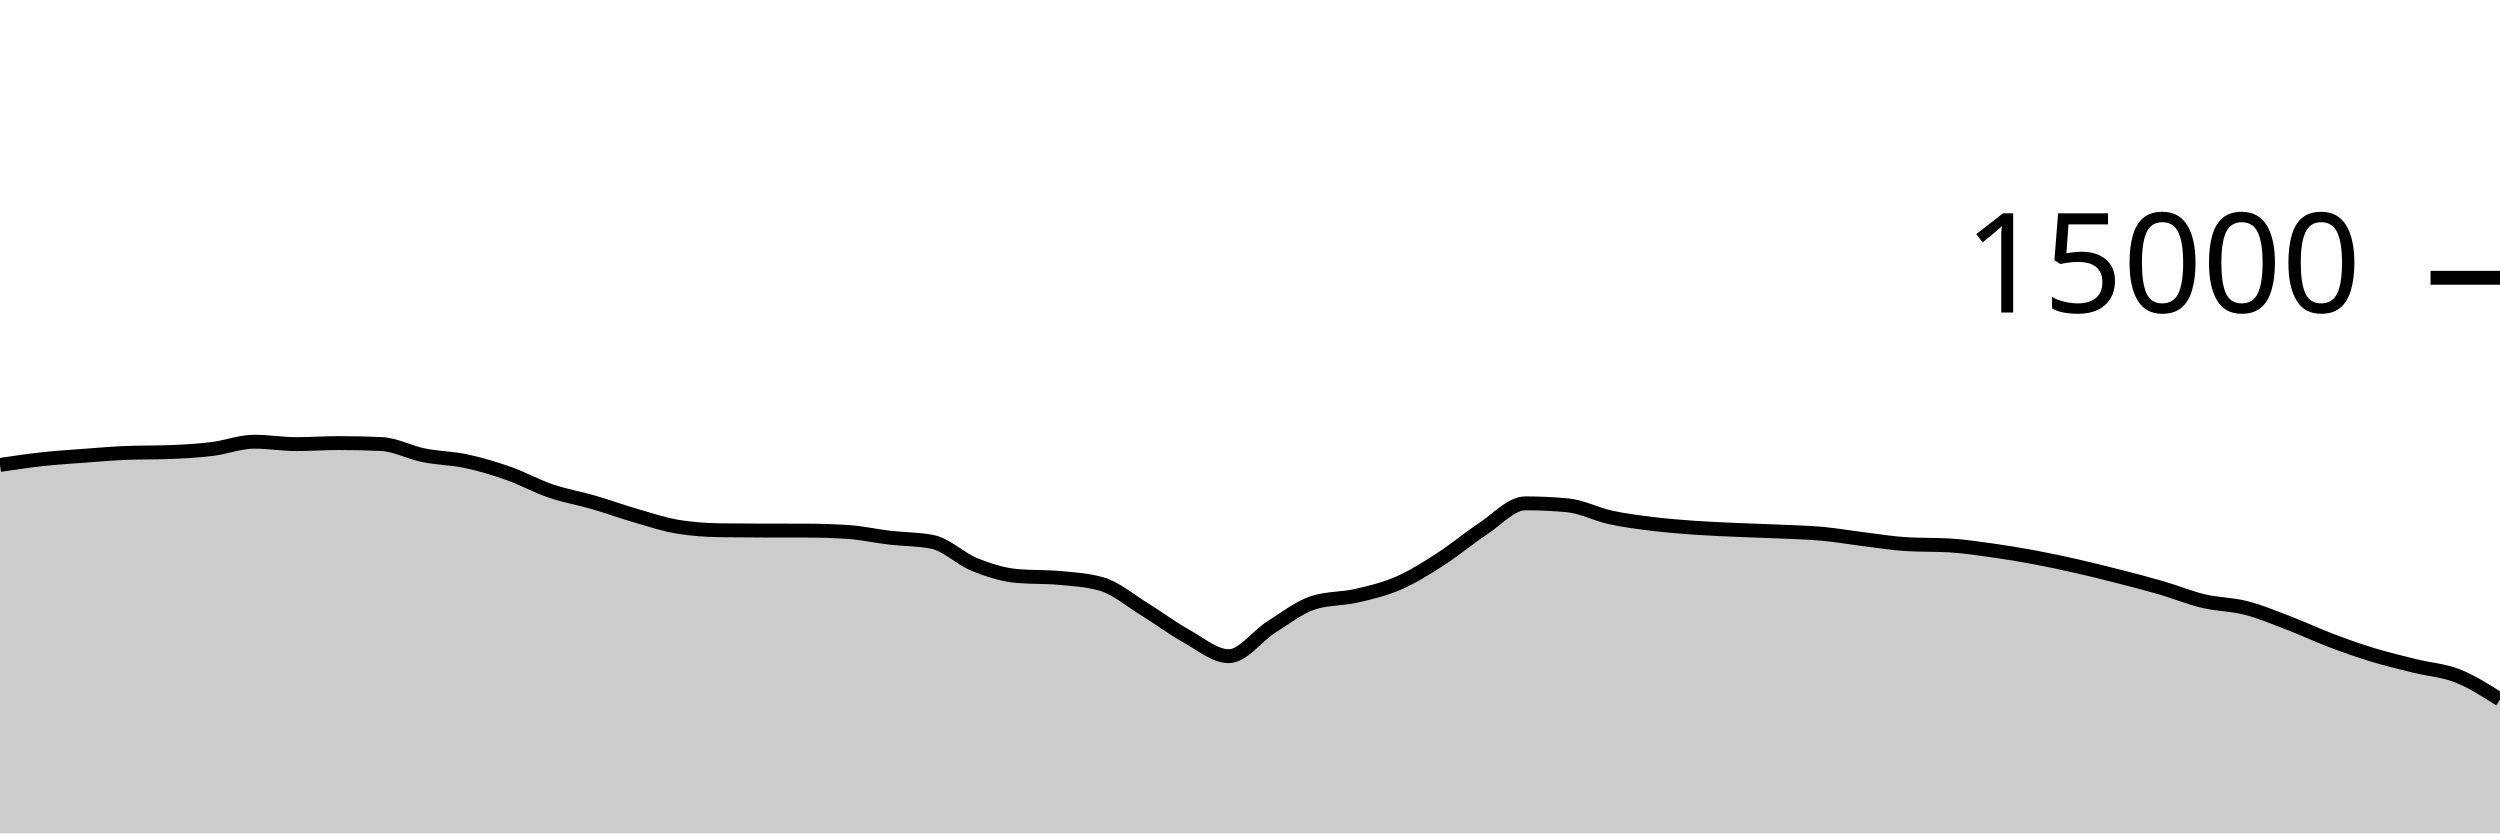
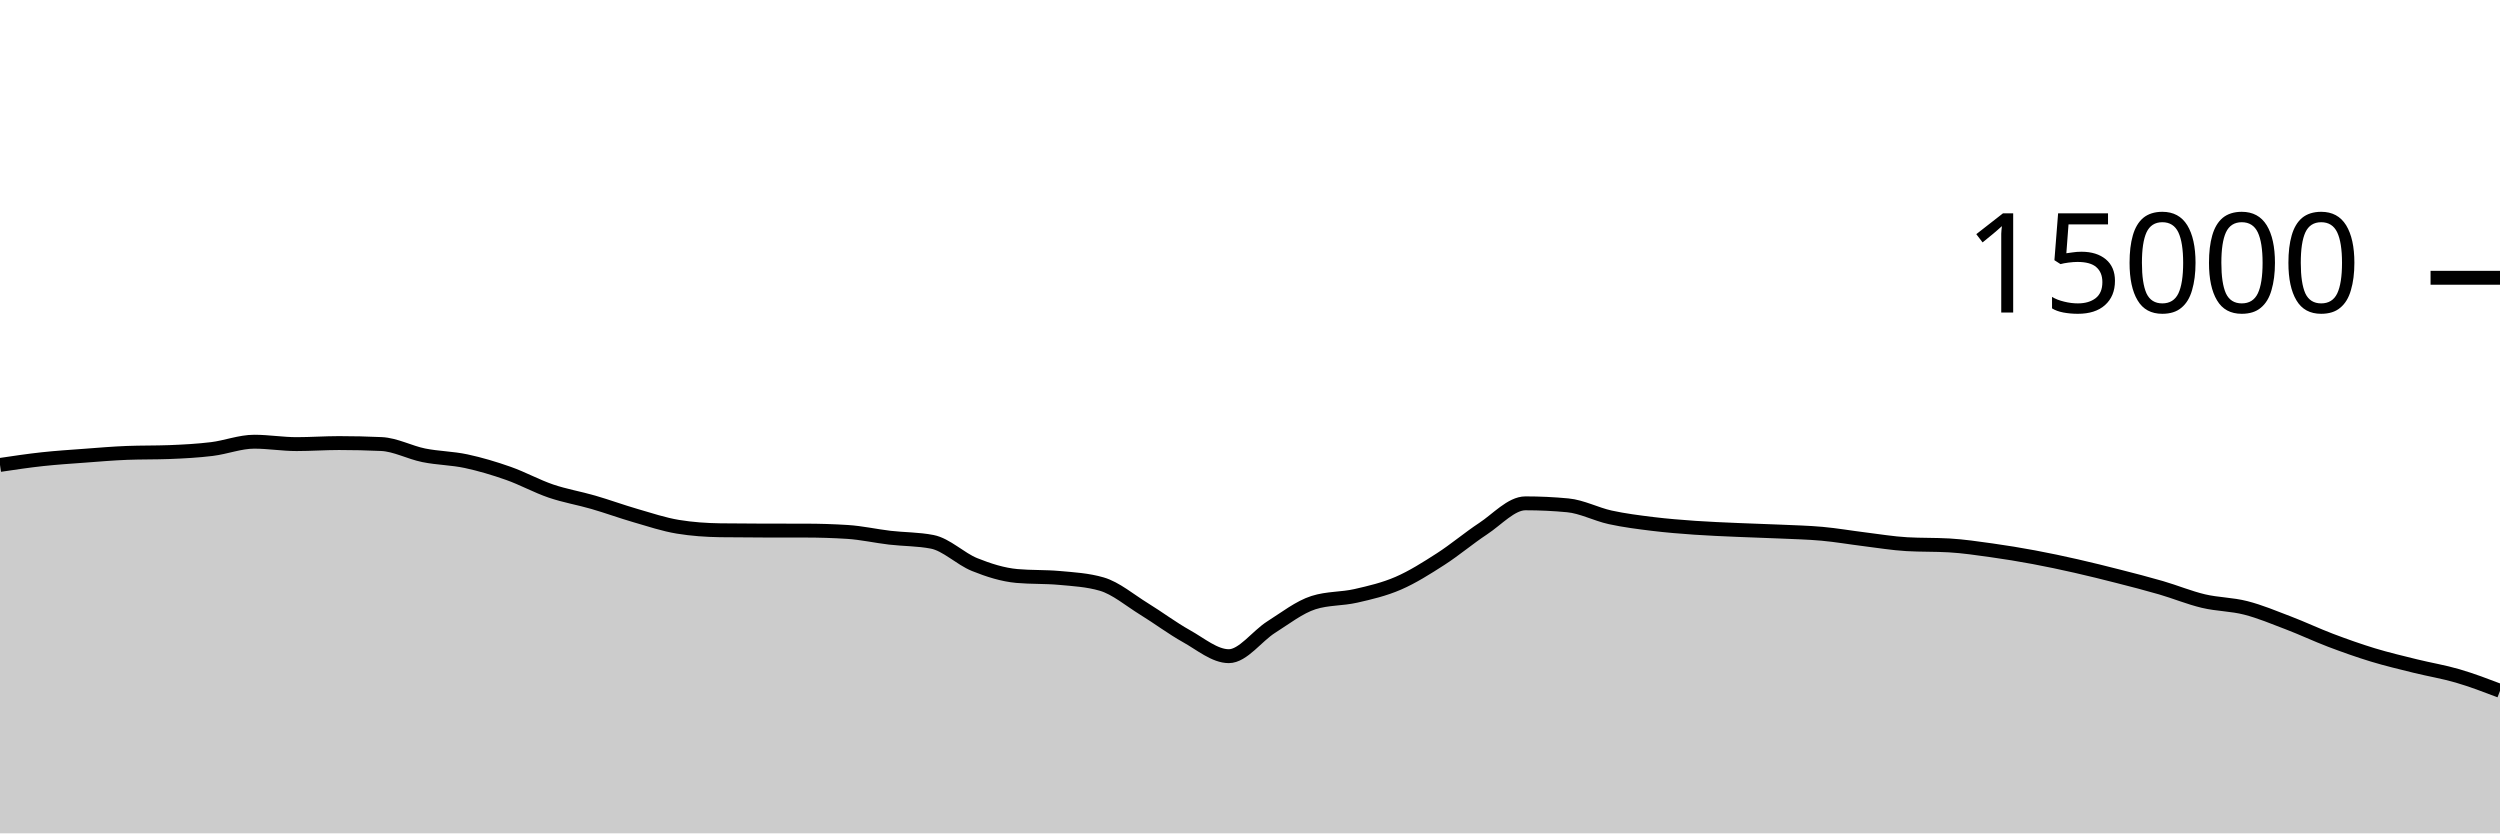
<svg xmlns="http://www.w3.org/2000/svg" viewBox="0 0 180 60">
  <g transform="translate(0,20)">
-     <path class="area" fill="rgba(0, 0, 0, 0.2)" d="M0,13.475C1.017,13.323,2.034,13.172,3.051,13.061C4.068,12.951,5.085,12.886,6.102,12.811C7.119,12.735,8.136,12.647,9.153,12.608C10.169,12.569,11.186,12.588,12.203,12.549C13.22,12.51,14.237,12.455,15.254,12.331C16.271,12.206,17.288,11.803,18.305,11.803C19.322,11.803,20.339,11.976,21.356,11.976C22.373,11.976,23.39,11.901,24.407,11.901C25.424,11.901,26.441,11.924,27.458,11.971C28.475,12.017,29.492,12.576,30.508,12.781C31.525,12.987,32.542,12.988,33.559,13.205C34.576,13.423,35.593,13.727,36.61,14.085C37.627,14.444,38.644,15.008,39.661,15.355C40.678,15.701,41.695,15.868,42.712,16.163C43.729,16.458,44.746,16.831,45.763,17.125C46.78,17.42,47.797,17.761,48.814,17.928C49.831,18.095,50.847,18.164,51.864,18.179C52.881,18.193,53.898,18.198,54.915,18.2C55.932,18.202,56.949,18.201,57.966,18.203C58.983,18.204,60,18.235,61.017,18.299C62.034,18.363,63.051,18.596,64.068,18.715C65.085,18.833,66.102,18.813,67.119,19.011C68.136,19.208,69.153,20.238,70.169,20.648C71.186,21.058,72.203,21.38,73.22,21.472C74.237,21.564,75.254,21.518,76.271,21.611C77.288,21.703,78.305,21.758,79.322,22.053C80.339,22.348,81.356,23.22,82.373,23.845C83.39,24.47,84.407,25.236,85.424,25.803C86.441,26.369,87.458,27.245,88.475,27.245C89.492,27.245,90.508,25.795,91.525,25.152C92.542,24.509,93.559,23.71,94.576,23.387C95.593,23.063,96.61,23.134,97.627,22.901C98.644,22.669,99.661,22.433,100.678,21.992C101.695,21.551,102.712,20.908,103.729,20.253C104.746,19.599,105.763,18.736,106.78,18.067C107.797,17.398,108.814,16.24,109.831,16.24C110.847,16.24,111.864,16.288,112.881,16.384C113.898,16.48,114.915,17.025,115.932,17.248C116.949,17.471,117.966,17.597,118.983,17.723C120,17.848,121.017,17.928,122.034,18C123.051,18.072,124.068,18.109,125.085,18.155C126.102,18.2,127.119,18.226,128.136,18.272C129.153,18.318,130.169,18.34,131.186,18.432C132.203,18.524,133.22,18.702,134.237,18.827C135.254,18.952,136.271,19.123,137.288,19.181C138.305,19.24,139.322,19.211,140.339,19.269C141.356,19.328,142.373,19.48,143.39,19.621C144.407,19.763,145.424,19.931,146.441,20.12C147.458,20.309,148.475,20.527,149.492,20.757C150.508,20.988,151.525,21.241,152.542,21.501C153.559,21.761,154.576,22.021,155.593,22.317C156.61,22.613,157.627,23.036,158.644,23.277C159.661,23.519,160.678,23.507,161.695,23.768C162.712,24.029,163.729,24.454,164.746,24.843C165.763,25.231,166.78,25.713,167.797,26.099C168.814,26.484,169.831,26.845,170.847,27.155C171.864,27.464,172.881,27.703,173.898,27.955C174.915,28.207,175.932,28.264,176.949,28.667C177.966,29.069,178.983,29.718,180,30.368L180,40C178.983,40,177.966,40,176.949,40C175.932,40,174.915,40,173.898,40C172.881,40,171.864,40,170.847,40C169.831,40,168.814,40,167.797,40C166.78,40,165.763,40,164.746,40C163.729,40,162.712,40,161.695,40C160.678,40,159.661,40,158.644,40C157.627,40,156.61,40,155.593,40C154.576,40,153.559,40,152.542,40C151.525,40,150.508,40,149.492,40C148.475,40,147.458,40,146.441,40C145.424,40,144.407,40,143.39,40C142.373,40,141.356,40,140.339,40C139.322,40,138.305,40,137.288,40C136.271,40,135.254,40,134.237,40C133.22,40,132.203,40,131.186,40C130.169,40,129.153,40,128.136,40C127.119,40,126.102,40,125.085,40C124.068,40,123.051,40,122.034,40C121.017,40,120,40,118.983,40C117.966,40,116.949,40,115.932,40C114.915,40,113.898,40,112.881,40C111.864,40,110.847,40,109.831,40C108.814,40,107.797,40,106.78,40C105.763,40,104.746,40,103.729,40C102.712,40,101.695,40,100.678,40C99.661,40,98.644,40,97.627,40C96.61,40,95.593,40,94.576,40C93.559,40,92.542,40,91.525,40C90.508,40,89.492,40,88.475,40C87.458,40,86.441,40,85.424,40C84.407,40,83.39,40,82.373,40C81.356,40,80.339,40,79.322,40C78.305,40,77.288,40,76.271,40C75.254,40,74.237,40,73.22,40C72.203,40,71.186,40,70.169,40C69.153,40,68.136,40,67.119,40C66.102,40,65.085,40,64.068,40C63.051,40,62.034,40,61.017,40C60,40,58.983,40,57.966,40C56.949,40,55.932,40,54.915,40C53.898,40,52.881,40,51.864,40C50.847,40,49.831,40,48.814,40C47.797,40,46.78,40,45.763,40C44.746,40,43.729,40,42.712,40C41.695,40,40.678,40,39.661,40C38.644,40,37.627,40,36.61,40C35.593,40,34.576,40,33.559,40C32.542,40,31.525,40,30.508,40C29.492,40,28.475,40,27.458,40C26.441,40,25.424,40,24.407,40C23.39,40,22.373,40,21.356,40C20.339,40,19.322,40,18.305,40C17.288,40,16.271,40,15.254,40C14.237,40,13.22,40,12.203,40C11.186,40,10.169,40,9.153,40C8.136,40,7.119,40,6.102,40C5.085,40,4.068,40,3.051,40C2.034,40,1.017,40,0,40Z" />
-     <path class="line" stroke="black" fill="none" d="M0,13.475C1.017,13.323,2.034,13.172,3.051,13.061C4.068,12.951,5.085,12.886,6.102,12.811C7.119,12.735,8.136,12.647,9.153,12.608C10.169,12.569,11.186,12.588,12.203,12.549C13.22,12.51,14.237,12.455,15.254,12.331C16.271,12.206,17.288,11.803,18.305,11.803C19.322,11.803,20.339,11.976,21.356,11.976C22.373,11.976,23.39,11.901,24.407,11.901C25.424,11.901,26.441,11.924,27.458,11.971C28.475,12.017,29.492,12.576,30.508,12.781C31.525,12.987,32.542,12.988,33.559,13.205C34.576,13.423,35.593,13.727,36.61,14.085C37.627,14.444,38.644,15.008,39.661,15.355C40.678,15.701,41.695,15.868,42.712,16.163C43.729,16.458,44.746,16.831,45.763,17.125C46.78,17.42,47.797,17.761,48.814,17.928C49.831,18.095,50.847,18.164,51.864,18.179C52.881,18.193,53.898,18.198,54.915,18.2C55.932,18.202,56.949,18.201,57.966,18.203C58.983,18.204,60,18.235,61.017,18.299C62.034,18.363,63.051,18.596,64.068,18.715C65.085,18.833,66.102,18.813,67.119,19.011C68.136,19.208,69.153,20.238,70.169,20.648C71.186,21.058,72.203,21.38,73.22,21.472C74.237,21.564,75.254,21.518,76.271,21.611C77.288,21.703,78.305,21.758,79.322,22.053C80.339,22.348,81.356,23.22,82.373,23.845C83.39,24.47,84.407,25.236,85.424,25.803C86.441,26.369,87.458,27.245,88.475,27.245C89.492,27.245,90.508,25.795,91.525,25.152C92.542,24.509,93.559,23.71,94.576,23.387C95.593,23.063,96.61,23.134,97.627,22.901C98.644,22.669,99.661,22.433,100.678,21.992C101.695,21.551,102.712,20.908,103.729,20.253C104.746,19.599,105.763,18.736,106.78,18.067C107.797,17.398,108.814,16.24,109.831,16.24C110.847,16.24,111.864,16.288,112.881,16.384C113.898,16.48,114.915,17.025,115.932,17.248C116.949,17.471,117.966,17.597,118.983,17.723C120,17.848,121.017,17.928,122.034,18C123.051,18.072,124.068,18.109,125.085,18.155C126.102,18.2,127.119,18.226,128.136,18.272C129.153,18.318,130.169,18.34,131.186,18.432C132.203,18.524,133.22,18.702,134.237,18.827C135.254,18.952,136.271,19.123,137.288,19.181C138.305,19.24,139.322,19.211,140.339,19.269C141.356,19.328,142.373,19.48,143.39,19.621C144.407,19.763,145.424,19.931,146.441,20.12C147.458,20.309,148.475,20.527,149.492,20.757C150.508,20.988,151.525,21.241,152.542,21.501C153.559,21.761,154.576,22.021,155.593,22.317C156.61,22.613,157.627,23.036,158.644,23.277C159.661,23.519,160.678,23.507,161.695,23.768C162.712,24.029,163.729,24.454,164.746,24.843C165.763,25.231,166.78,25.713,167.797,26.099C168.814,26.484,169.831,26.845,170.847,27.155C171.864,27.464,172.881,27.703,173.898,27.955C174.915,28.207,175.932,28.264,176.949,28.667C177.966,29.069,178.983,29.718,180,30.368" />
+     <path class="area" fill="rgba(0, 0, 0, 0.2)" d="M0,13.475C1.017,13.323,2.034,13.172,3.051,13.061C4.068,12.951,5.085,12.886,6.102,12.811C7.119,12.735,8.136,12.647,9.153,12.608C10.169,12.569,11.186,12.588,12.203,12.549C13.22,12.51,14.237,12.455,15.254,12.331C16.271,12.206,17.288,11.803,18.305,11.803C19.322,11.803,20.339,11.976,21.356,11.976C22.373,11.976,23.39,11.901,24.407,11.901C25.424,11.901,26.441,11.924,27.458,11.971C28.475,12.017,29.492,12.576,30.508,12.781C31.525,12.987,32.542,12.988,33.559,13.205C34.576,13.423,35.593,13.727,36.61,14.085C37.627,14.444,38.644,15.008,39.661,15.355C40.678,15.701,41.695,15.868,42.712,16.163C43.729,16.458,44.746,16.831,45.763,17.125C46.78,17.42,47.797,17.761,48.814,17.928C49.831,18.095,50.847,18.164,51.864,18.179C52.881,18.193,53.898,18.198,54.915,18.2C55.932,18.202,56.949,18.201,57.966,18.203C58.983,18.204,60,18.235,61.017,18.299C62.034,18.363,63.051,18.596,64.068,18.715C65.085,18.833,66.102,18.813,67.119,19.011C68.136,19.208,69.153,20.238,70.169,20.648C71.186,21.058,72.203,21.38,73.22,21.472C74.237,21.564,75.254,21.518,76.271,21.611C77.288,21.703,78.305,21.758,79.322,22.053C80.339,22.348,81.356,23.22,82.373,23.845C83.39,24.47,84.407,25.236,85.424,25.803C86.441,26.369,87.458,27.245,88.475,27.245C89.492,27.245,90.508,25.795,91.525,25.152C92.542,24.509,93.559,23.71,94.576,23.387C95.593,23.063,96.61,23.134,97.627,22.901C98.644,22.669,99.661,22.433,100.678,21.992C101.695,21.551,102.712,20.908,103.729,20.253C104.746,19.599,105.763,18.736,106.78,18.067C107.797,17.398,108.814,16.24,109.831,16.24C110.847,16.24,111.864,16.288,112.881,16.384C113.898,16.48,114.915,17.025,115.932,17.248C116.949,17.471,117.966,17.597,118.983,17.723C120,17.848,121.017,17.928,122.034,18C123.051,18.072,124.068,18.109,125.085,18.155C126.102,18.2,127.119,18.226,128.136,18.272C129.153,18.318,130.169,18.34,131.186,18.432C132.203,18.524,133.22,18.702,134.237,18.827C135.254,18.952,136.271,19.123,137.288,19.181C138.305,19.24,139.322,19.211,140.339,19.269C141.356,19.328,142.373,19.48,143.39,19.621C144.407,19.763,145.424,19.931,146.441,20.12C147.458,20.309,148.475,20.527,149.492,20.757C150.508,20.988,151.525,21.241,152.542,21.501C153.559,21.761,154.576,22.021,155.593,22.317C156.61,22.613,157.627,23.036,158.644,23.277C159.661,23.519,160.678,23.507,161.695,23.768C162.712,24.029,163.729,24.454,164.746,24.843C165.763,25.231,166.78,25.713,167.797,26.099C168.814,26.484,169.831,26.845,170.847,27.155C171.864,27.464,172.881,27.703,173.898,27.955C174.915,28.207,175.932,28.369,176.949,28.667C177.966,28.964,178.983,29.351,180,29.739L180,40C178.983,40,177.966,40,176.949,40C175.932,40,174.915,40,173.898,40C172.881,40,171.864,40,170.847,40C169.831,40,168.814,40,167.797,40C166.78,40,165.763,40,164.746,40C163.729,40,162.712,40,161.695,40C160.678,40,159.661,40,158.644,40C157.627,40,156.61,40,155.593,40C154.576,40,153.559,40,152.542,40C151.525,40,150.508,40,149.492,40C148.475,40,147.458,40,146.441,40C145.424,40,144.407,40,143.39,40C142.373,40,141.356,40,140.339,40C139.322,40,138.305,40,137.288,40C136.271,40,135.254,40,134.237,40C133.22,40,132.203,40,131.186,40C130.169,40,129.153,40,128.136,40C127.119,40,126.102,40,125.085,40C124.068,40,123.051,40,122.034,40C121.017,40,120,40,118.983,40C117.966,40,116.949,40,115.932,40C114.915,40,113.898,40,112.881,40C111.864,40,110.847,40,109.831,40C108.814,40,107.797,40,106.78,40C105.763,40,104.746,40,103.729,40C102.712,40,101.695,40,100.678,40C99.661,40,98.644,40,97.627,40C96.61,40,95.593,40,94.576,40C93.559,40,92.542,40,91.525,40C90.508,40,89.492,40,88.475,40C87.458,40,86.441,40,85.424,40C84.407,40,83.39,40,82.373,40C81.356,40,80.339,40,79.322,40C78.305,40,77.288,40,76.271,40C75.254,40,74.237,40,73.22,40C72.203,40,71.186,40,70.169,40C69.153,40,68.136,40,67.119,40C66.102,40,65.085,40,64.068,40C63.051,40,62.034,40,61.017,40C60,40,58.983,40,57.966,40C56.949,40,55.932,40,54.915,40C53.898,40,52.881,40,51.864,40C50.847,40,49.831,40,48.814,40C47.797,40,46.78,40,45.763,40C44.746,40,43.729,40,42.712,40C41.695,40,40.678,40,39.661,40C38.644,40,37.627,40,36.61,40C35.593,40,34.576,40,33.559,40C32.542,40,31.525,40,30.508,40C29.492,40,28.475,40,27.458,40C26.441,40,25.424,40,24.407,40C23.39,40,22.373,40,21.356,40C20.339,40,19.322,40,18.305,40C17.288,40,16.271,40,15.254,40C14.237,40,13.22,40,12.203,40C11.186,40,10.169,40,9.153,40C8.136,40,7.119,40,6.102,40C5.085,40,4.068,40,3.051,40C2.034,40,1.017,40,0,40Z" />
+     <path class="line" stroke="black" fill="none" d="M0,13.475C1.017,13.323,2.034,13.172,3.051,13.061C4.068,12.951,5.085,12.886,6.102,12.811C7.119,12.735,8.136,12.647,9.153,12.608C10.169,12.569,11.186,12.588,12.203,12.549C13.22,12.51,14.237,12.455,15.254,12.331C16.271,12.206,17.288,11.803,18.305,11.803C19.322,11.803,20.339,11.976,21.356,11.976C22.373,11.976,23.39,11.901,24.407,11.901C25.424,11.901,26.441,11.924,27.458,11.971C28.475,12.017,29.492,12.576,30.508,12.781C31.525,12.987,32.542,12.988,33.559,13.205C34.576,13.423,35.593,13.727,36.61,14.085C37.627,14.444,38.644,15.008,39.661,15.355C40.678,15.701,41.695,15.868,42.712,16.163C43.729,16.458,44.746,16.831,45.763,17.125C46.78,17.42,47.797,17.761,48.814,17.928C49.831,18.095,50.847,18.164,51.864,18.179C52.881,18.193,53.898,18.198,54.915,18.2C55.932,18.202,56.949,18.201,57.966,18.203C58.983,18.204,60,18.235,61.017,18.299C62.034,18.363,63.051,18.596,64.068,18.715C65.085,18.833,66.102,18.813,67.119,19.011C68.136,19.208,69.153,20.238,70.169,20.648C71.186,21.058,72.203,21.38,73.22,21.472C74.237,21.564,75.254,21.518,76.271,21.611C77.288,21.703,78.305,21.758,79.322,22.053C80.339,22.348,81.356,23.22,82.373,23.845C83.39,24.47,84.407,25.236,85.424,25.803C86.441,26.369,87.458,27.245,88.475,27.245C89.492,27.245,90.508,25.795,91.525,25.152C92.542,24.509,93.559,23.71,94.576,23.387C95.593,23.063,96.61,23.134,97.627,22.901C98.644,22.669,99.661,22.433,100.678,21.992C101.695,21.551,102.712,20.908,103.729,20.253C104.746,19.599,105.763,18.736,106.78,18.067C107.797,17.398,108.814,16.24,109.831,16.24C110.847,16.24,111.864,16.288,112.881,16.384C113.898,16.48,114.915,17.025,115.932,17.248C116.949,17.471,117.966,17.597,118.983,17.723C120,17.848,121.017,17.928,122.034,18C123.051,18.072,124.068,18.109,125.085,18.155C126.102,18.2,127.119,18.226,128.136,18.272C129.153,18.318,130.169,18.34,131.186,18.432C132.203,18.524,133.22,18.702,134.237,18.827C135.254,18.952,136.271,19.123,137.288,19.181C138.305,19.24,139.322,19.211,140.339,19.269C141.356,19.328,142.373,19.48,143.39,19.621C144.407,19.763,145.424,19.931,146.441,20.12C147.458,20.309,148.475,20.527,149.492,20.757C150.508,20.988,151.525,21.241,152.542,21.501C153.559,21.761,154.576,22.021,155.593,22.317C156.61,22.613,157.627,23.036,158.644,23.277C159.661,23.519,160.678,23.507,161.695,23.768C162.712,24.029,163.729,24.454,164.746,24.843C165.763,25.231,166.78,25.713,167.797,26.099C168.814,26.484,169.831,26.845,170.847,27.155C171.864,27.464,172.881,27.703,173.898,27.955C174.915,28.207,175.932,28.369,176.949,28.667C177.966,28.964,178.983,29.351,180,29.739" />
    <path class="axis-ceiling" stroke-width="1" stroke="black" fill="none" d="M175,0L180,0" />
    <text class="axis-ceiling-label" font-family="sans-serif" text-anchor="end" font-size="10px" x="170" y="2.5">15000</text>
  </g>
</svg>
